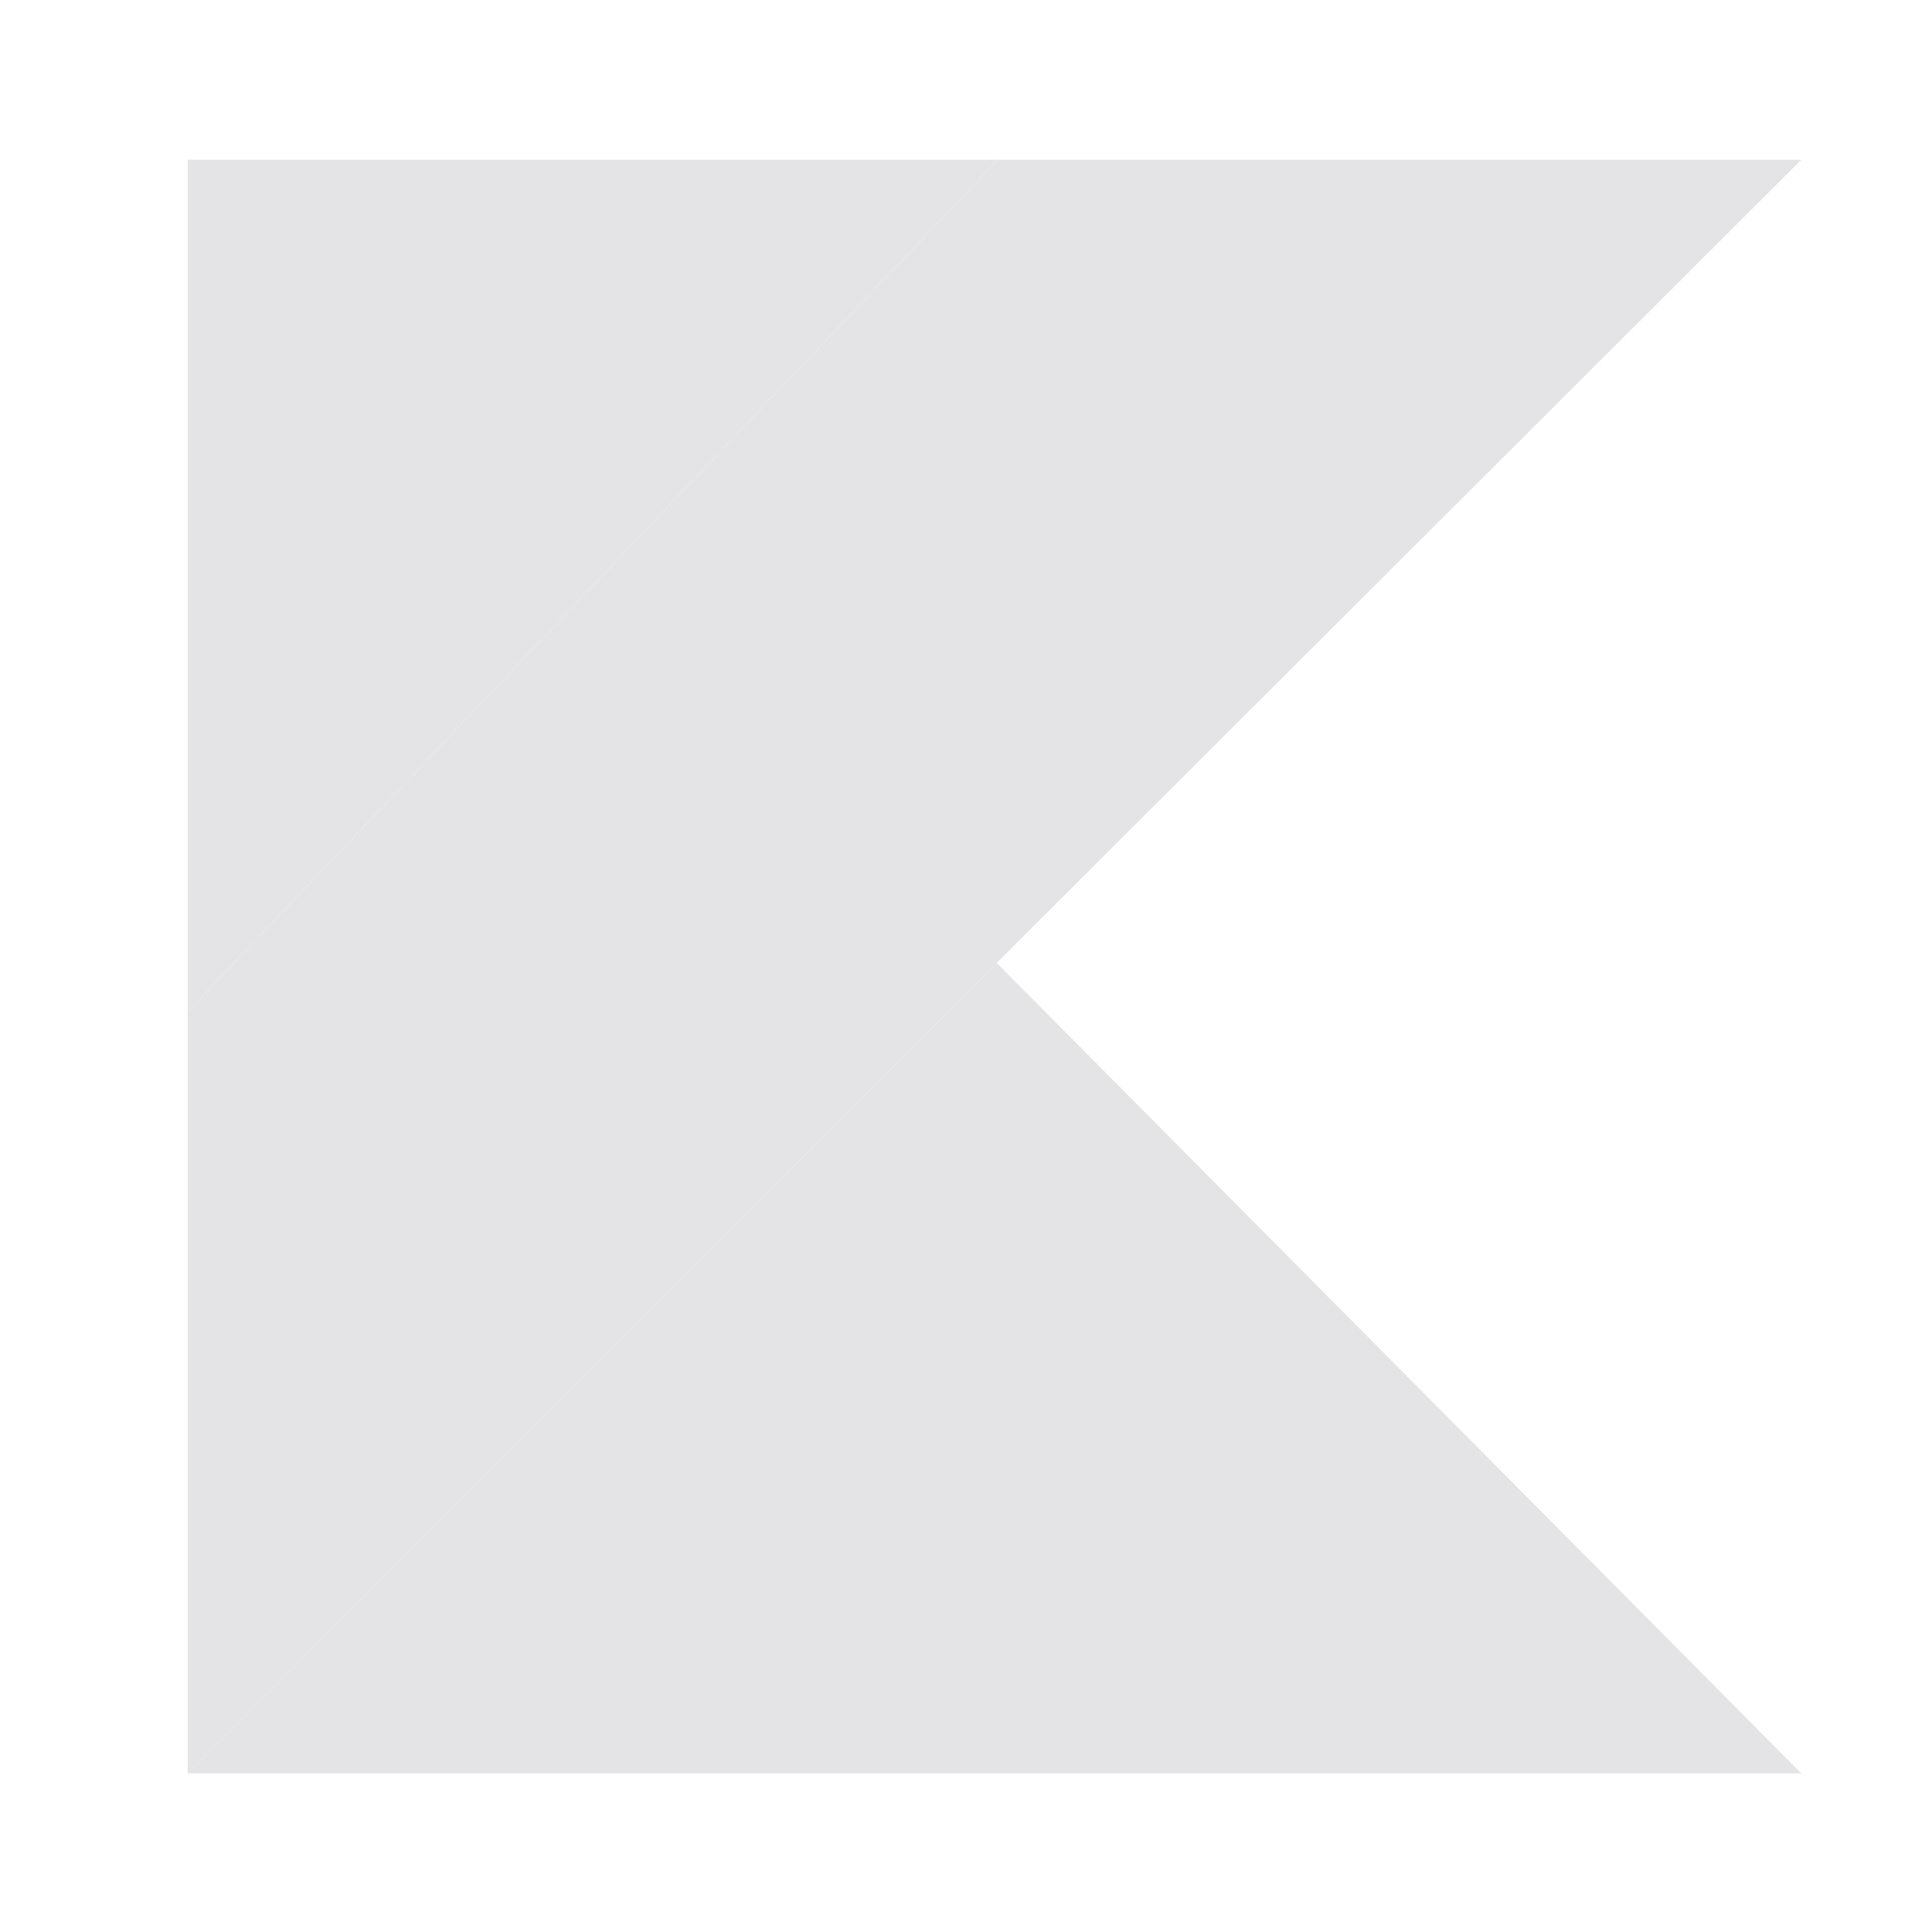
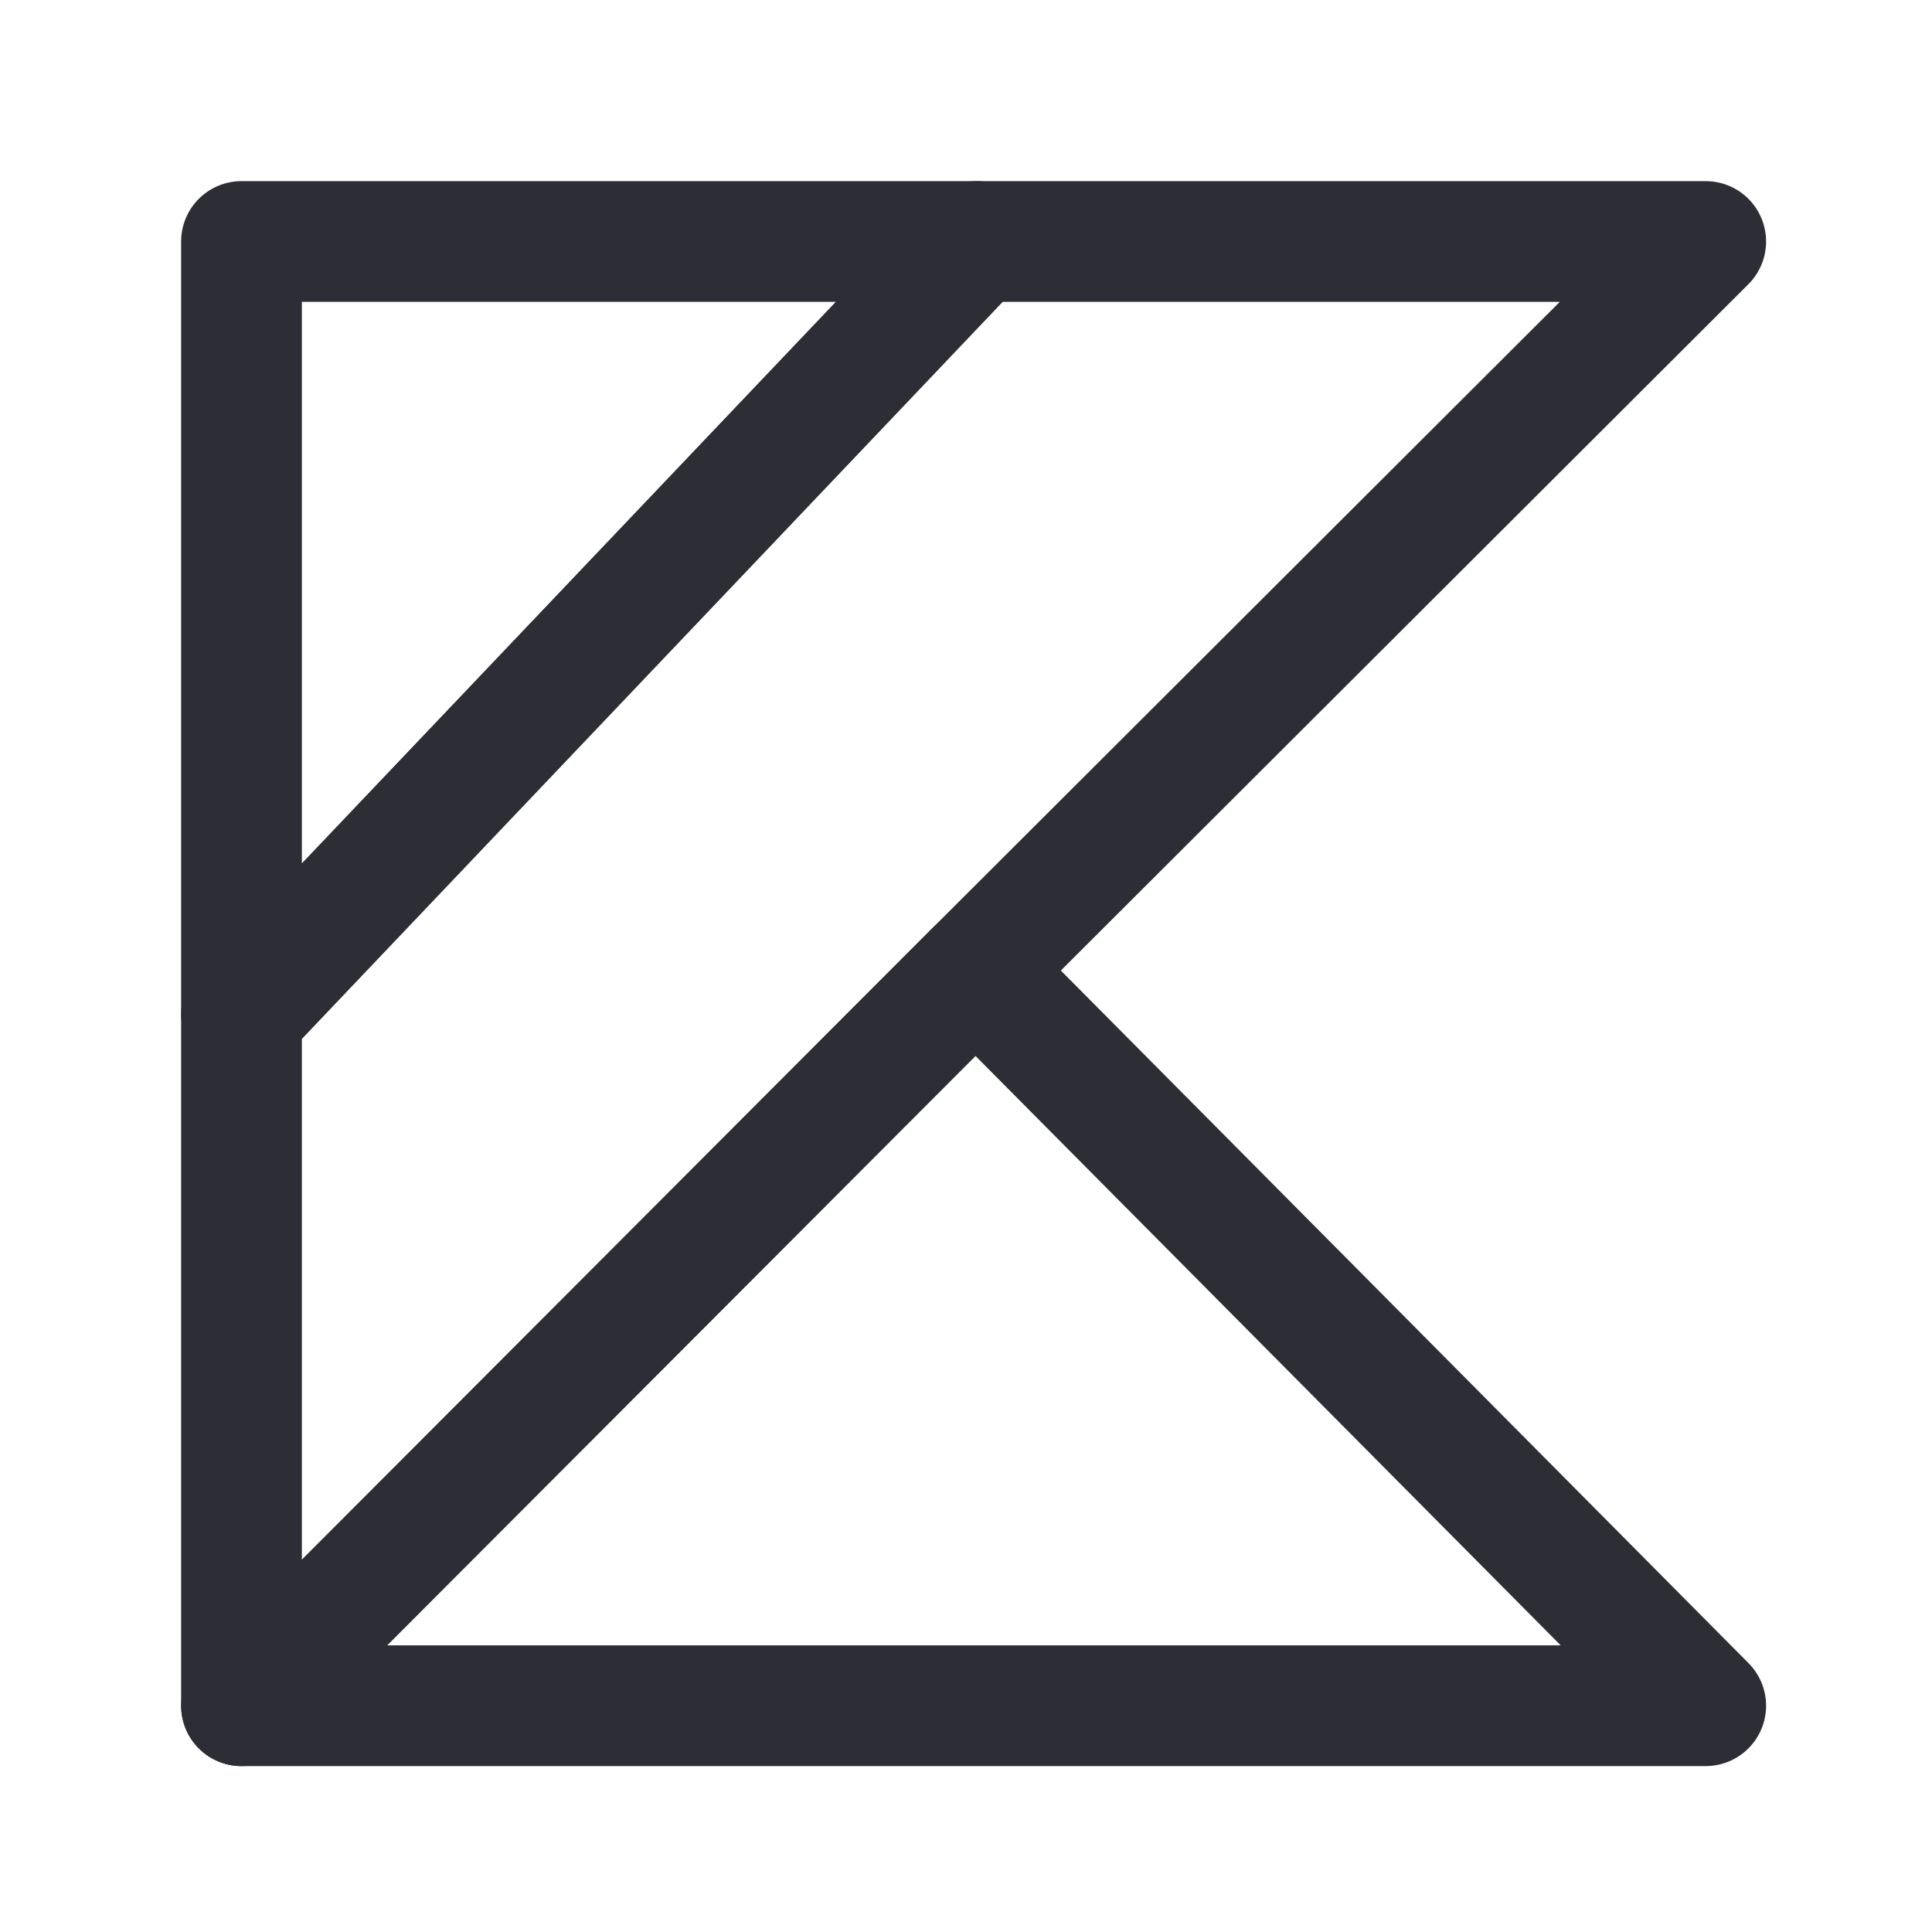
- <svg xmlns="http://www.w3.org/2000/svg" preserveAspectRatio="xMidYMid" viewBox="0 0 256 256">
-   <g fill="none" fill-rule="nonzero" stroke-linecap="round" stroke-linejoin="round" stroke-width="24">
-     <path d="M0 0h125.518L0 131.998zM0 250l125.338-125.556L250 250z" style="fill:#e4e4e7" transform="matrix(.85524 0 0 .85524 24.87 21.17)" />
-     <path d="M125.518 0 0 131.998V250l125.338-125.558L250 0z" style="fill:#e4e4e7" transform="matrix(.85524 0 0 .85524 24.87 21.17)" />
-   </g>
+ <svg xmlns="http://www.w3.org/2000/svg" width="24" height="24" viewBox="0 0 24 24" fill="none">
+   <path d="M3 3H12.132L3 12.604V3Z" stroke="#2D2D36" stroke-width="1.5" stroke-linecap="round" stroke-linejoin="round" />
+   <path d="M3 21.189L12.119 12.054L21.189 21.189H3Z" stroke="#2D2D36" stroke-width="1.5" stroke-linecap="round" stroke-linejoin="round" />
+   <path d="M12.132 3L3 12.604V21.189L12.119 12.054L21.189 3H12.132Z" stroke="#2D2D36" stroke-width="1.5" stroke-linecap="round" stroke-linejoin="round" />
</svg>
